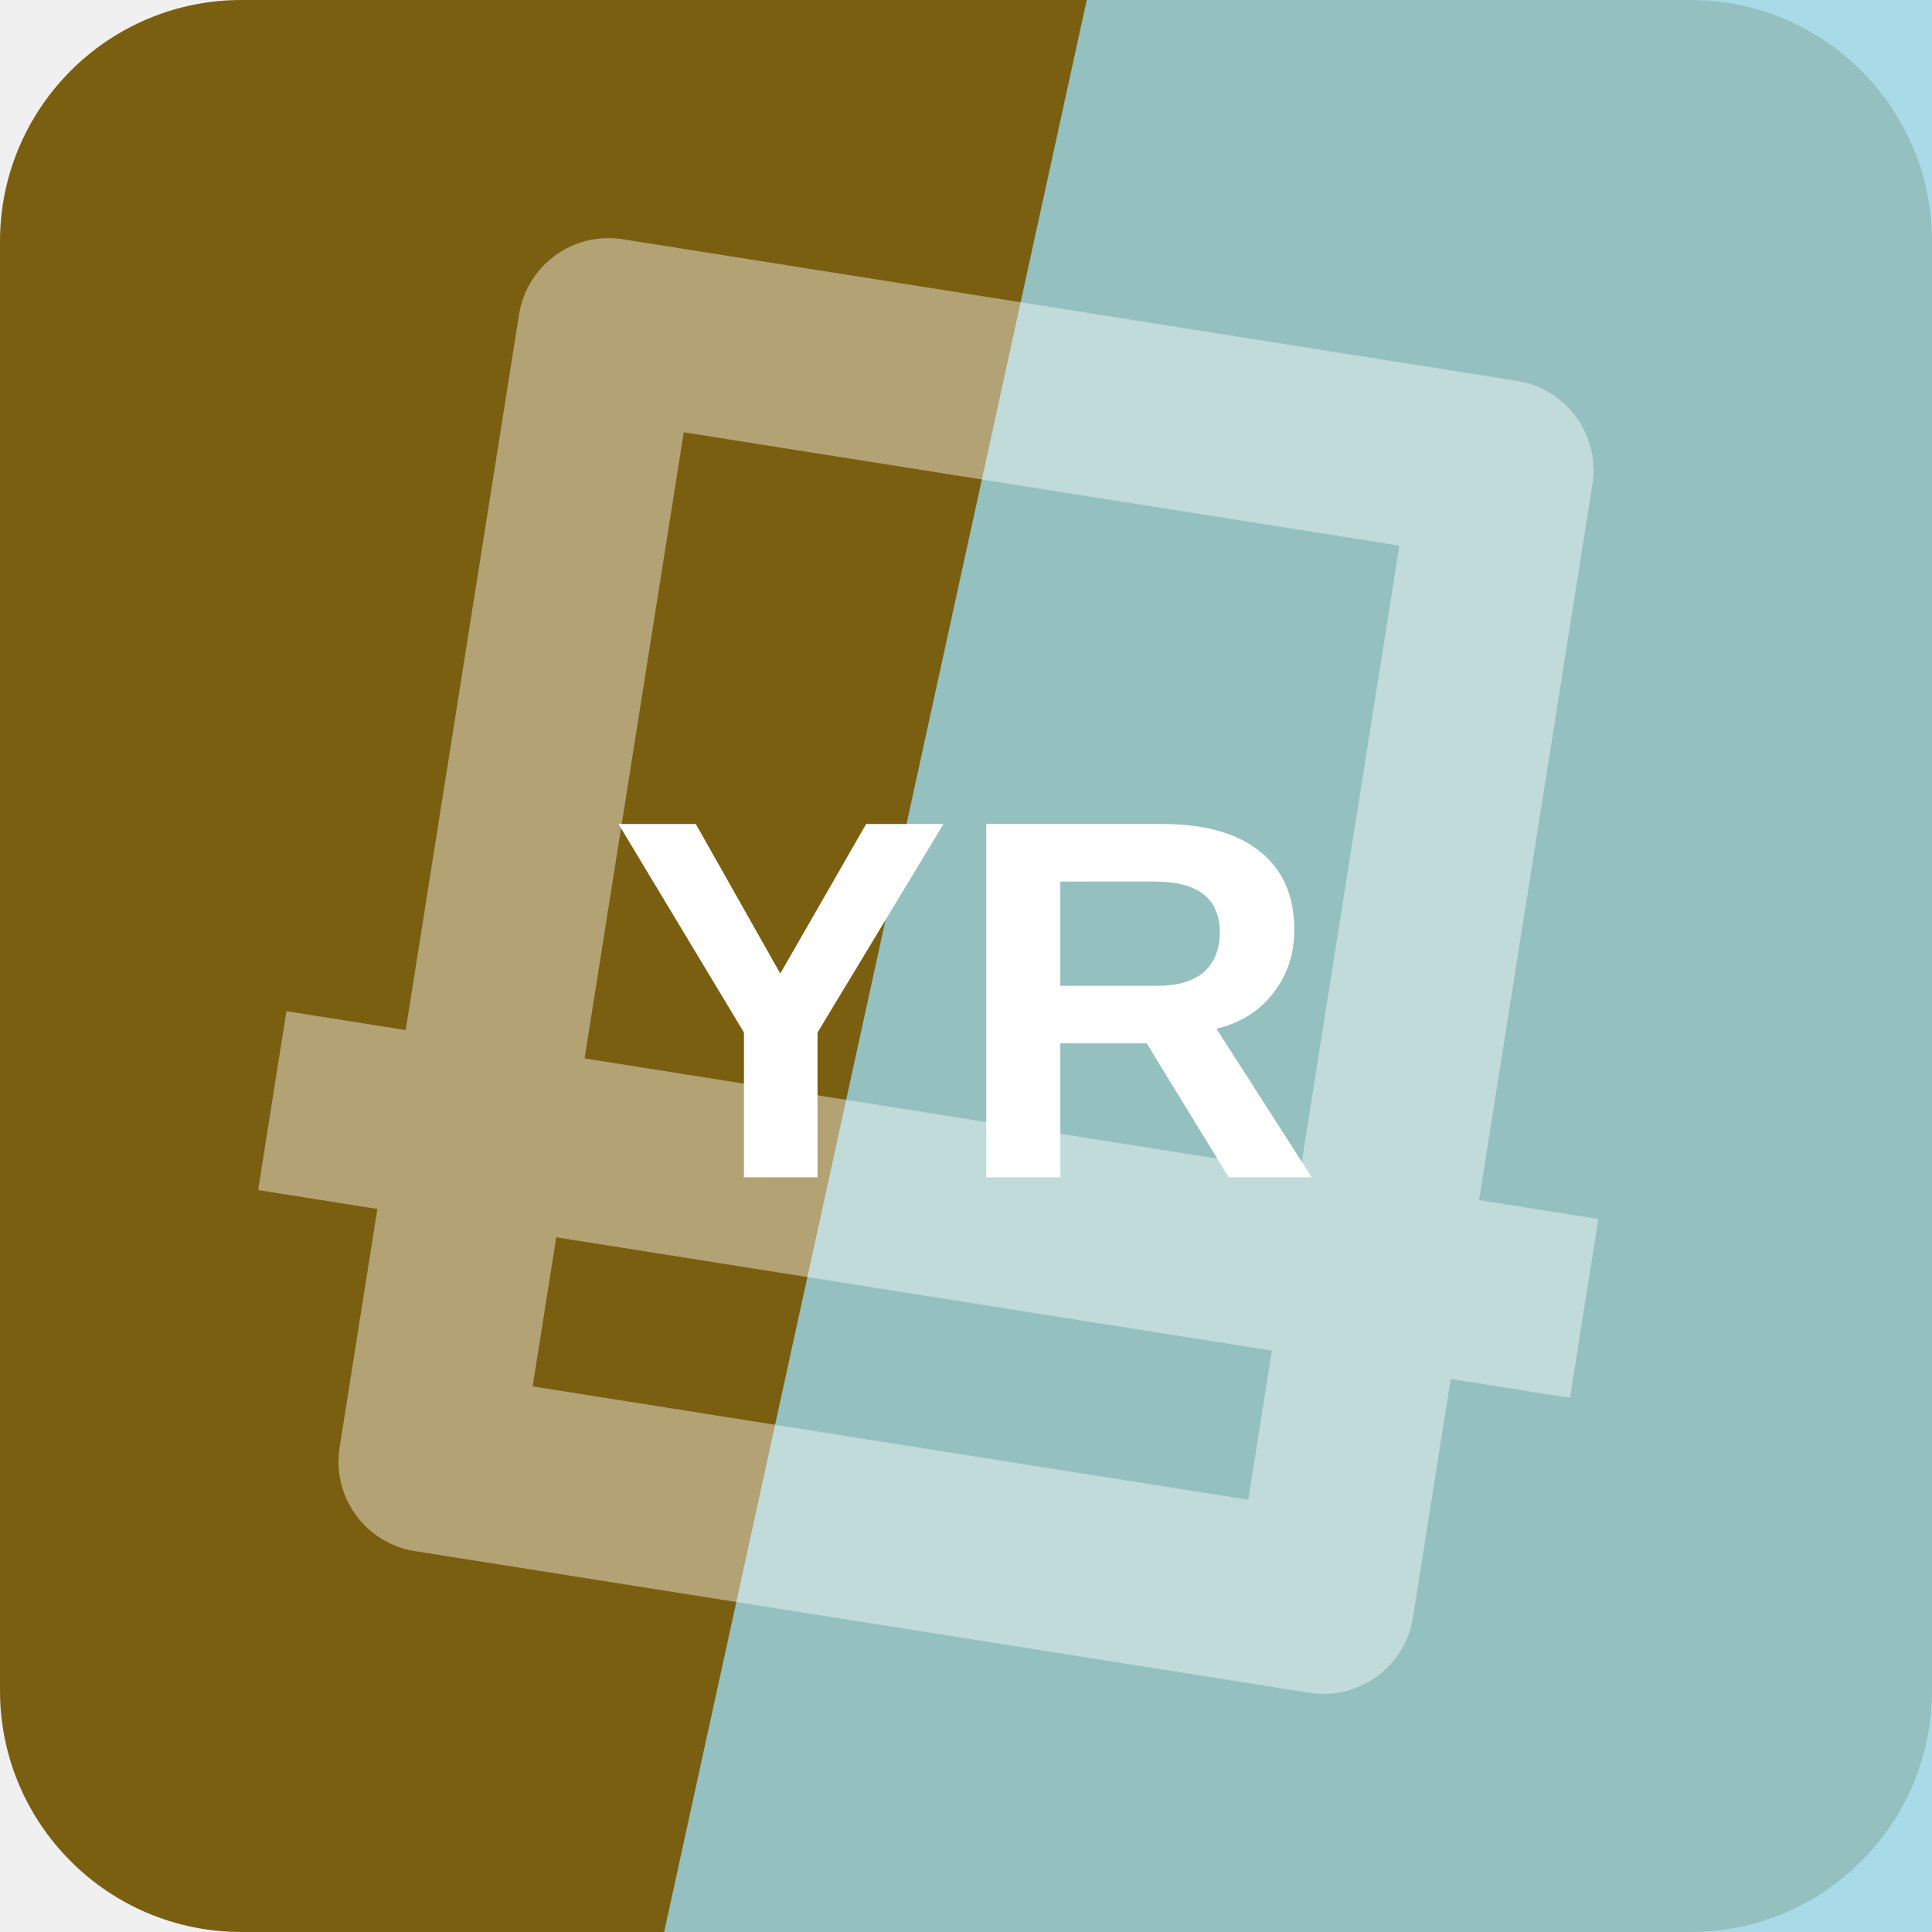
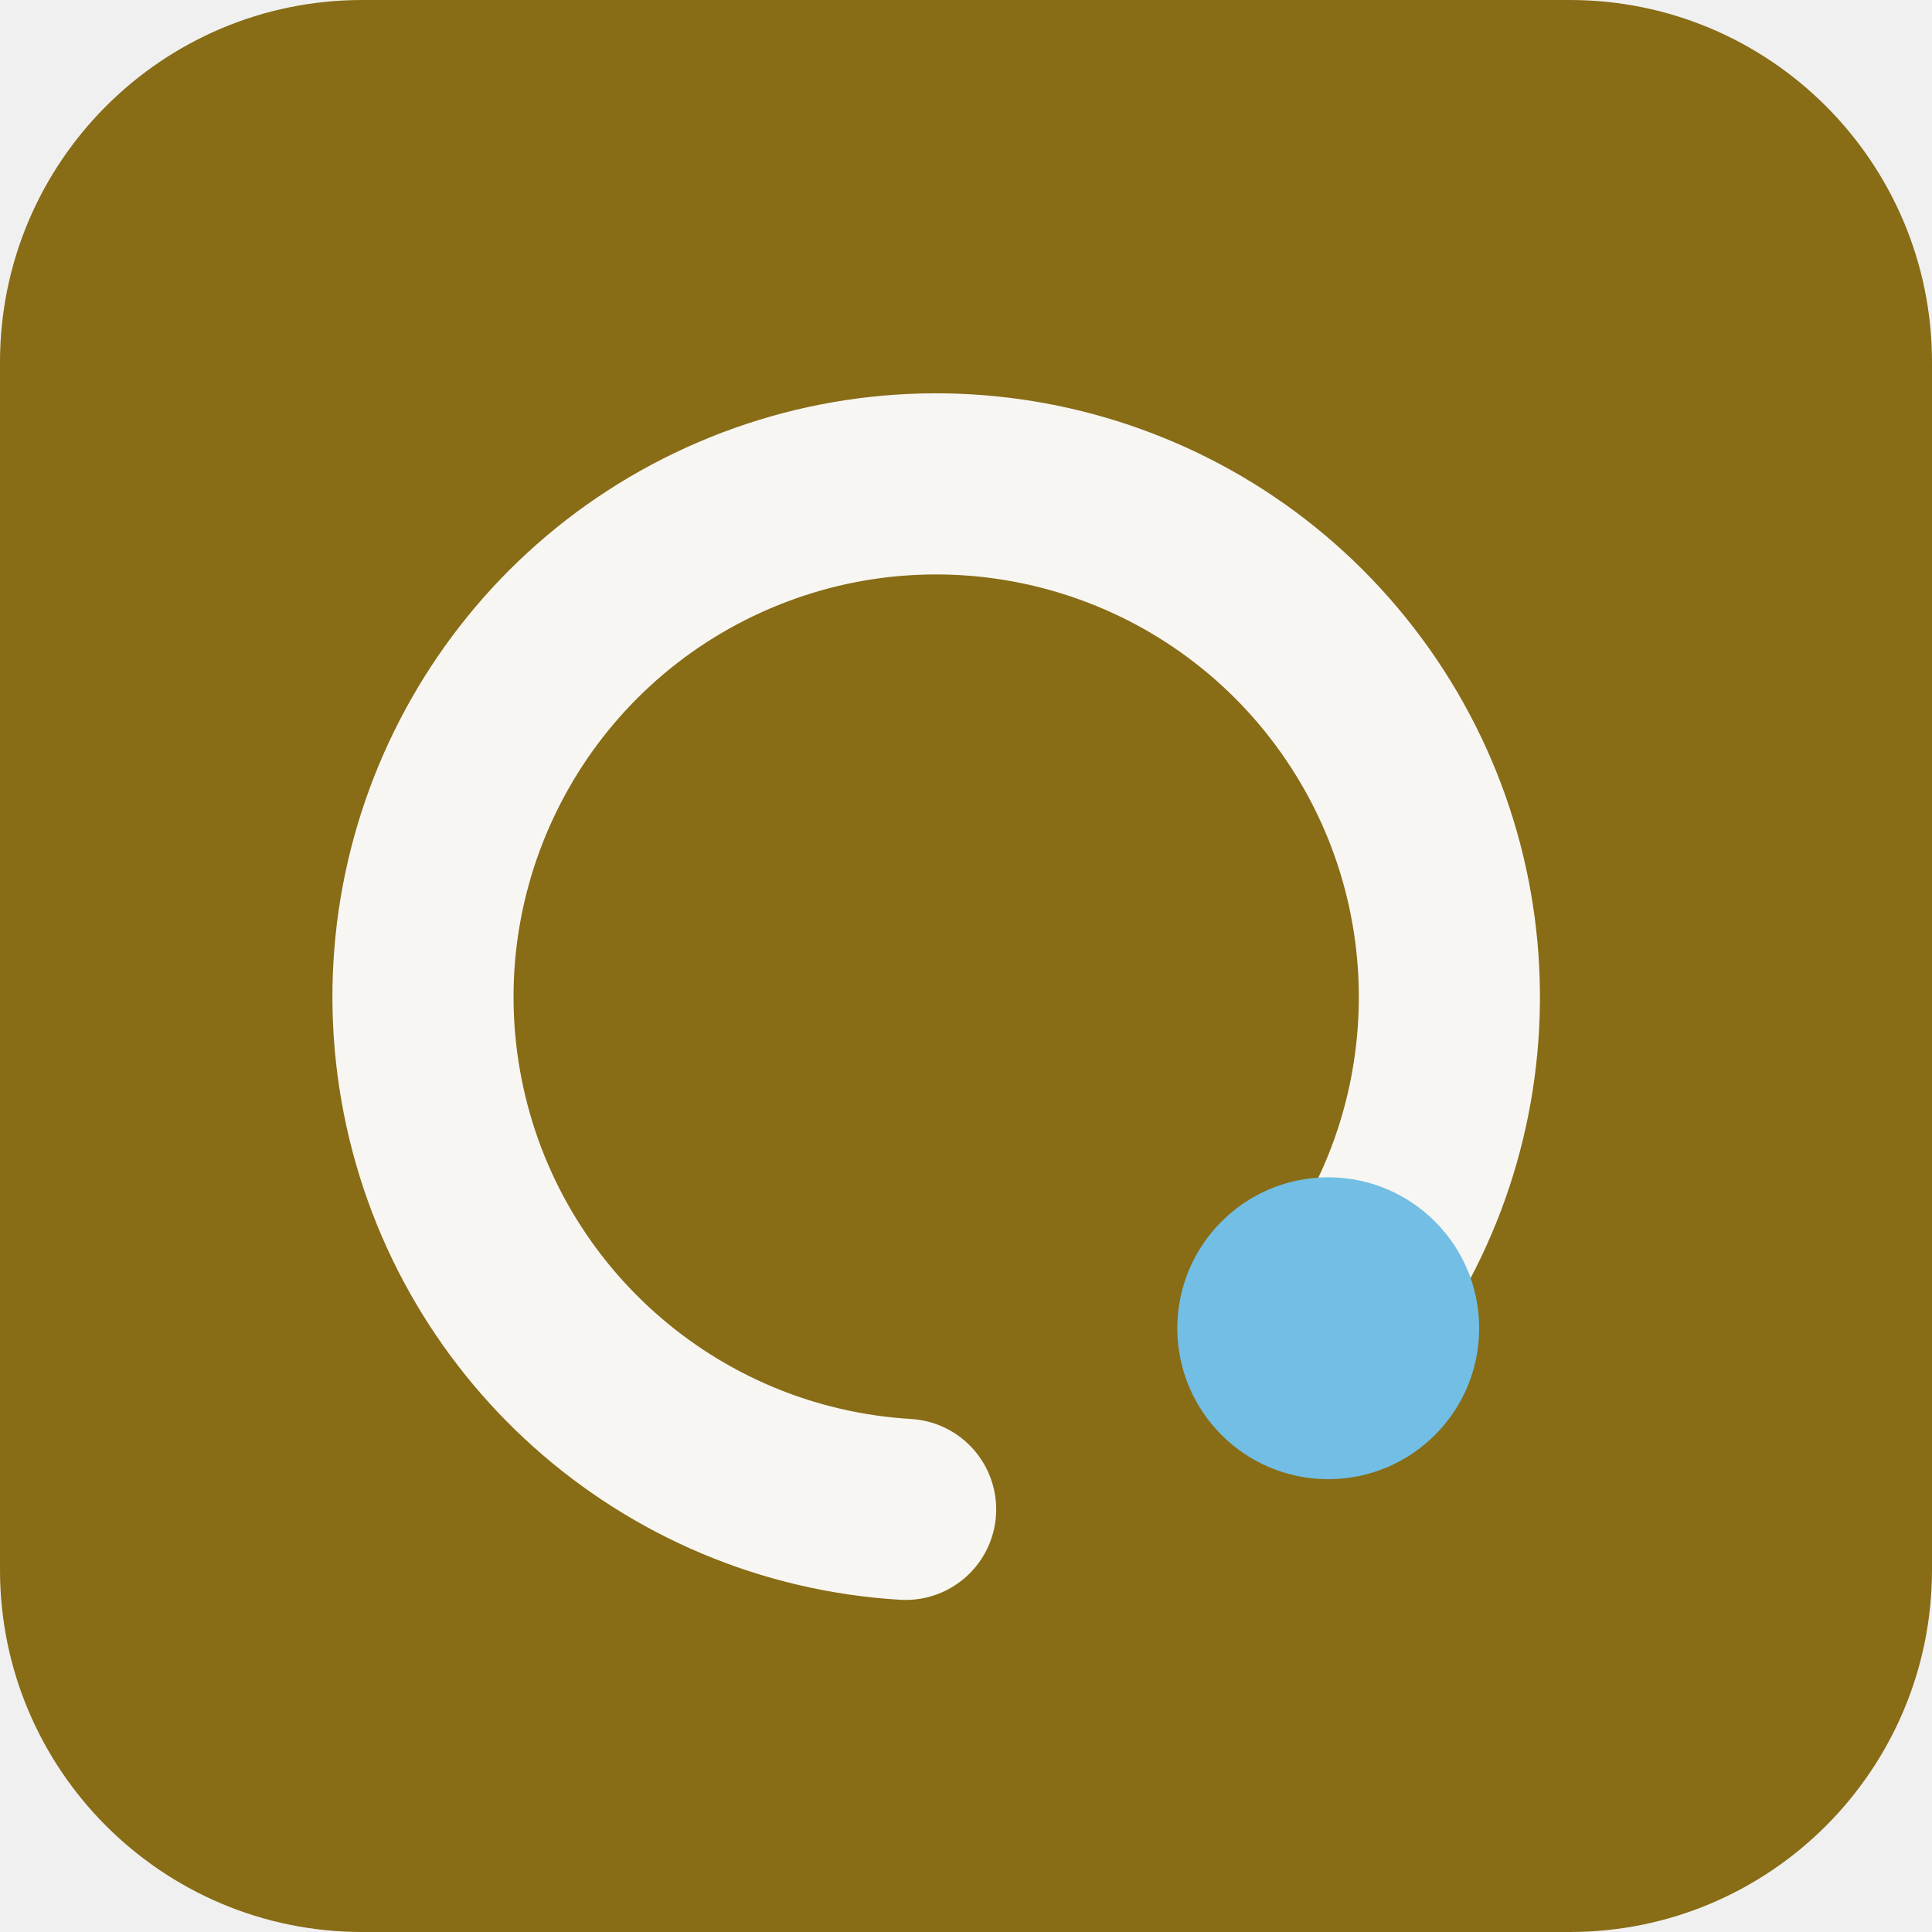
<svg xmlns="http://www.w3.org/2000/svg" width="64" height="64" viewBox="0 0 64 64" role="img">
-   <rect width="64" height="64" rx="8" fill="hsl(45 77% 27%)" />
-   <path d="M36 0h28v64H22Z" fill="hsl(193 59% 75%)" opacity="0.82" />
-   <g transform="rotate(189 32 32)" opacity="0.42">
-     <path d="M17 13h30v38H17zM10 24h44" fill="none" stroke="#ffffff" stroke-width="6" stroke-linejoin="round" />
+   <rect width="64" height="64" rx="12" fill="hsl(45 72% 31%)" />
+   <g transform="rotate(90 32 32)">
+     <path d="M44 20a17 17 0 1 0 6 14" fill="none" stroke="hsl(45 24% 96%)" stroke-width="6" stroke-linecap="round" />
+     <circle cx="44" cy="20" r="5" fill="hsl(200 68% 67%)" />
  </g>
-   <text x="32" y="39" text-anchor="middle" fill="#ffffff" font-family="Arial,Helvetica,sans-serif" font-size="17" font-weight="700" letter-spacing="0">YR</text>
</svg>
